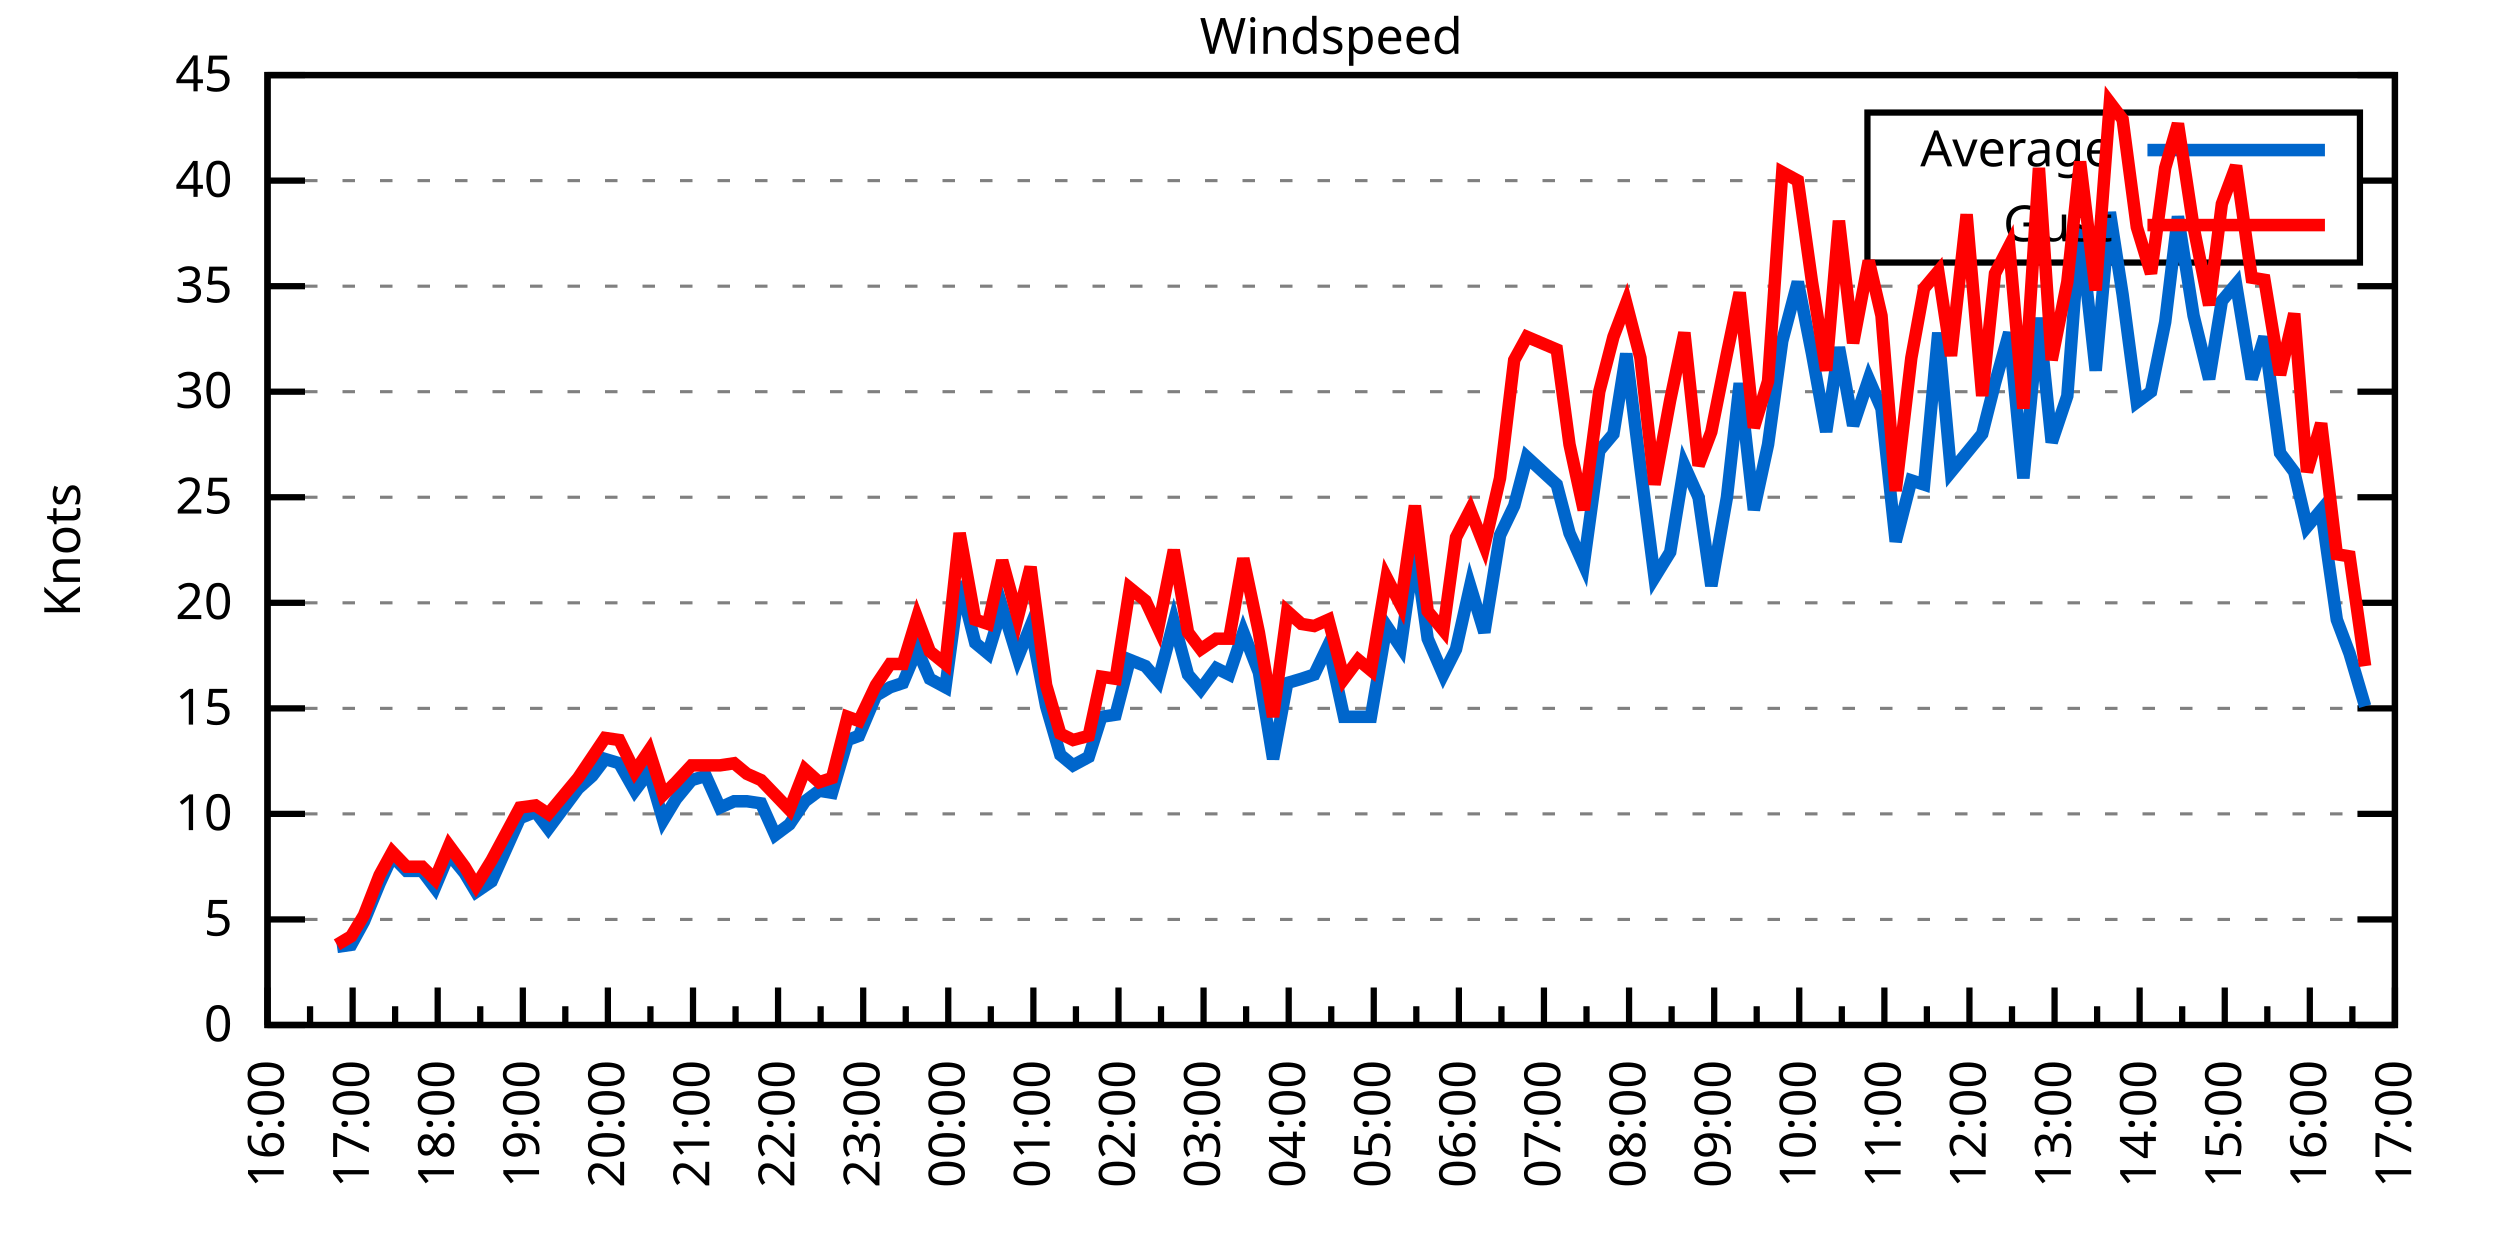
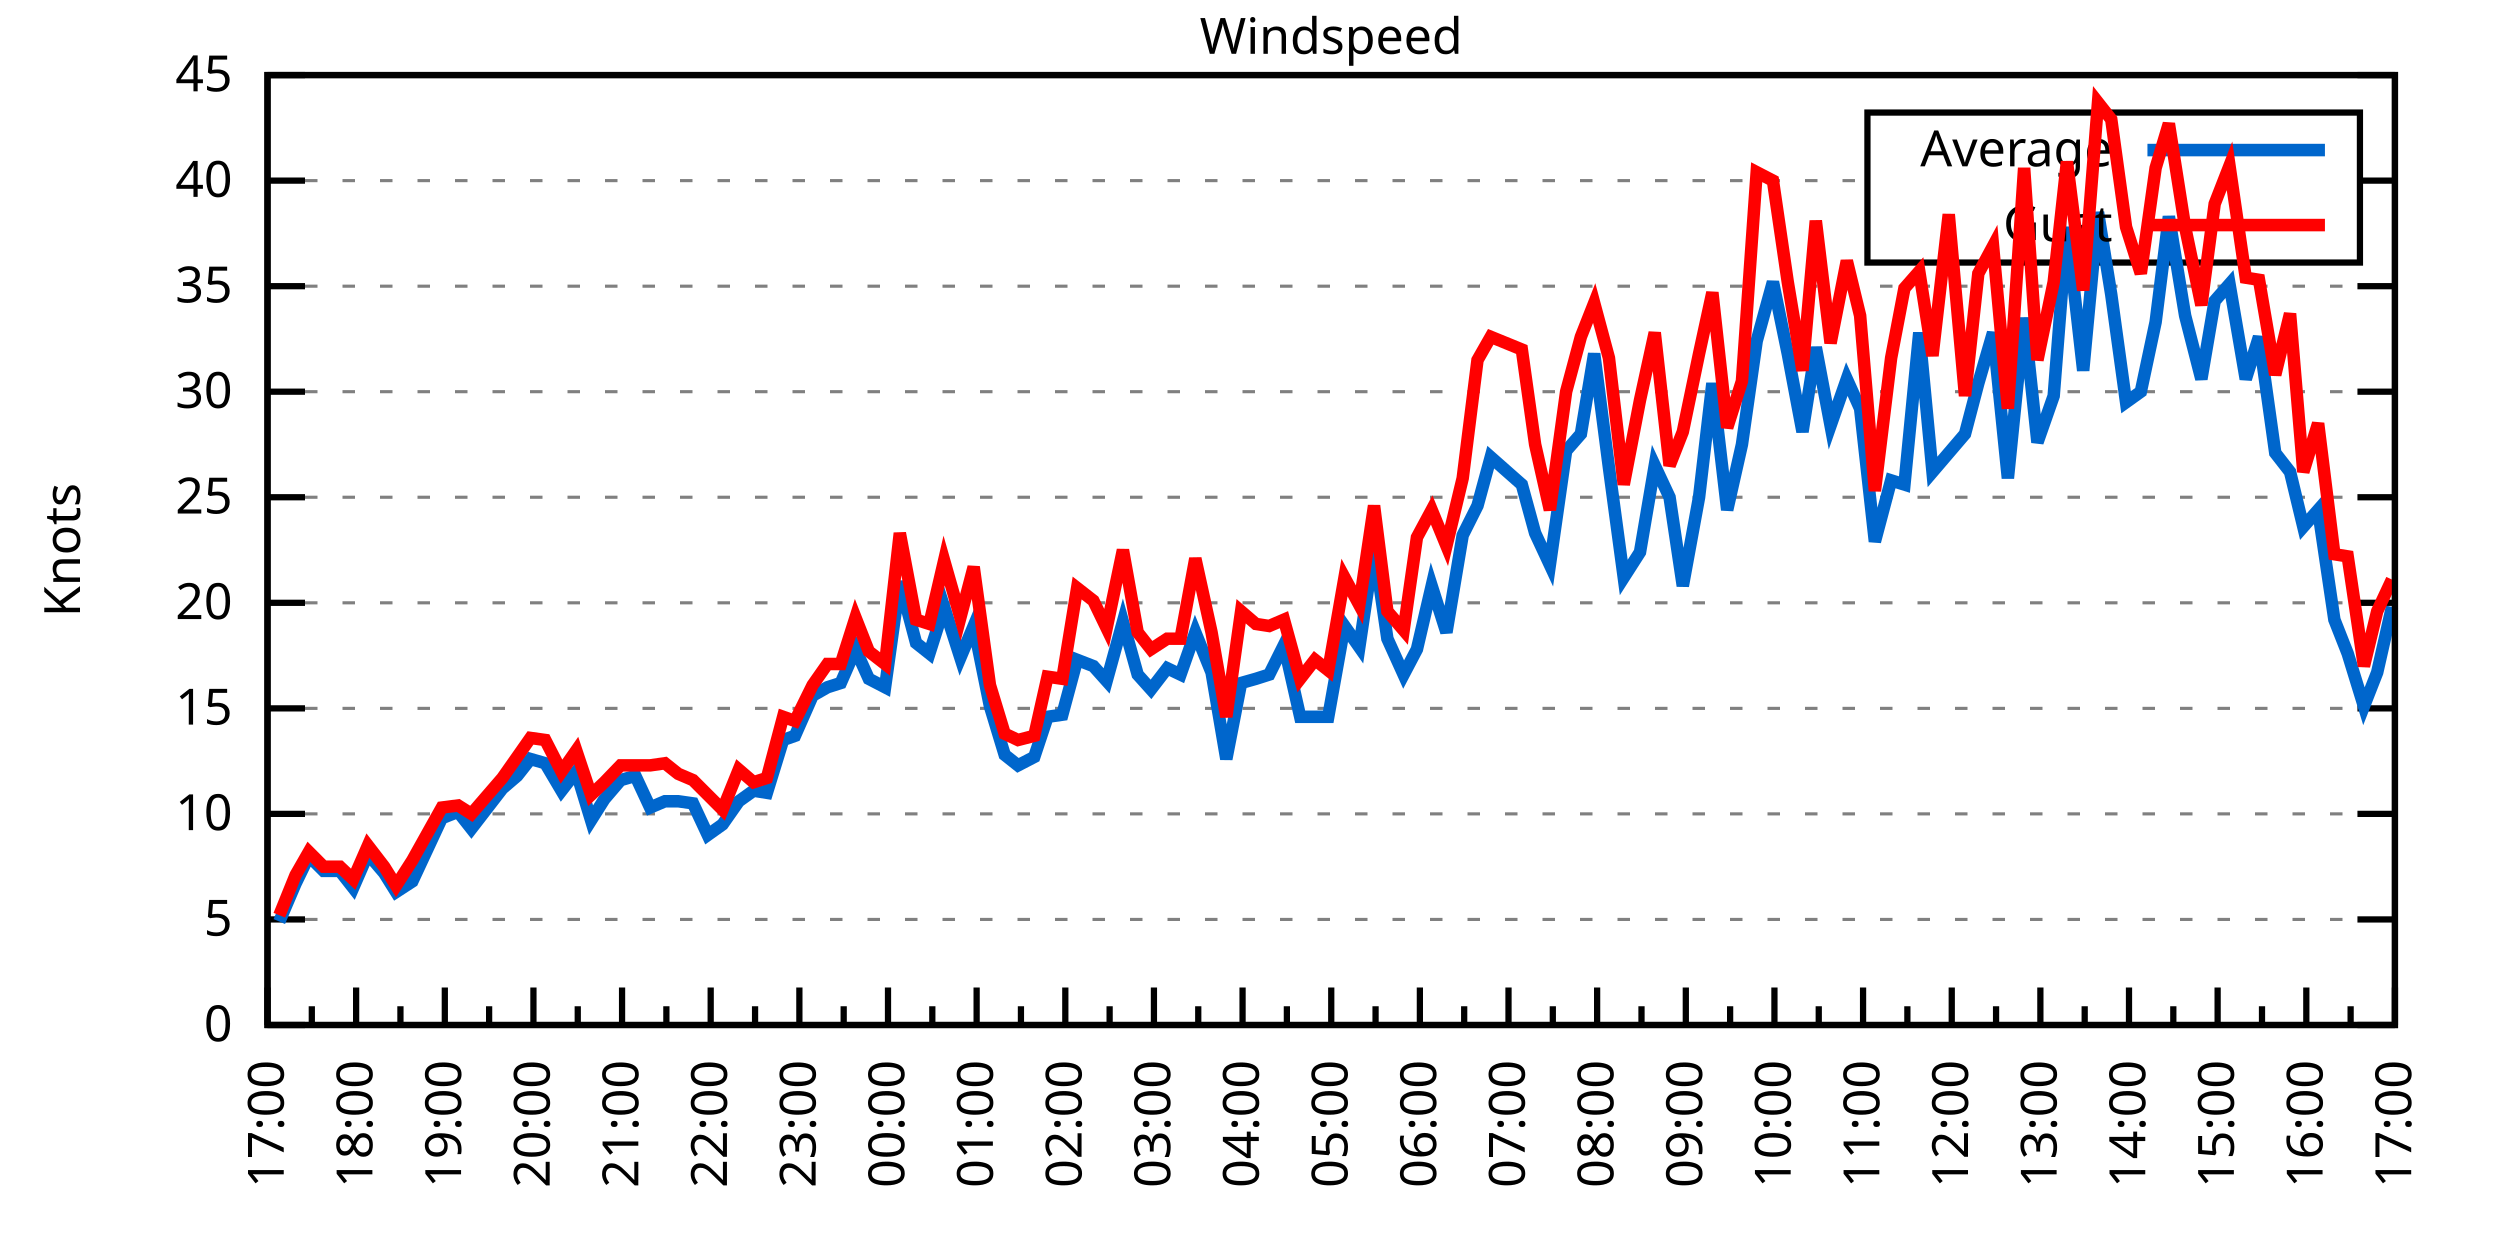
<svg xmlns="http://www.w3.org/2000/svg" xmlns:xlink="http://www.w3.org/1999/xlink" width="400" height="200" viewBox="0 0 400 200">
  <g id="gnuplot_canvas">
    <rect x="0" y="0" width="400" height="200" fill="none" />
    <defs>
      <circle id="gpDot" r="0.5" stroke-width="0.5" stroke="currentColor" />
      <path id="gpPt0" stroke-width="0.333" stroke="currentColor" d="M-1,0 h2 M0,-1 v2" />
      <path id="gpPt1" stroke-width="0.333" stroke="currentColor" d="M-1,-1 L1,1 M1,-1 L-1,1" />
      <path id="gpPt2" stroke-width="0.333" stroke="currentColor" d="M-1,0 L1,0 M0,-1 L0,1 M-1,-1 L1,1 M-1,1 L1,-1" />
      <rect id="gpPt3" stroke-width="0.333" stroke="currentColor" x="-1" y="-1" width="2" height="2" />
      <rect id="gpPt4" stroke-width="0.333" stroke="currentColor" fill="currentColor" x="-1" y="-1" width="2" height="2" />
      <circle id="gpPt5" stroke-width="0.333" stroke="currentColor" cx="0" cy="0" r="1" />
      <use xlink:href="#gpPt5" id="gpPt6" fill="currentColor" stroke="none" />
      <path id="gpPt7" stroke-width="0.333" stroke="currentColor" d="M0,-1.33 L-1.33,0.67 L1.33,0.67 z" />
      <use xlink:href="#gpPt7" id="gpPt8" fill="currentColor" stroke="none" />
      <use xlink:href="#gpPt7" id="gpPt9" stroke="currentColor" transform="rotate(180)" />
      <use xlink:href="#gpPt9" id="gpPt10" fill="currentColor" stroke="none" />
      <use xlink:href="#gpPt3" id="gpPt11" stroke="currentColor" transform="rotate(45)" />
      <use xlink:href="#gpPt11" id="gpPt12" fill="currentColor" stroke="none" />
      <path id="gpPt13" stroke-width="0.333" stroke="currentColor" d="M0,1.330 L1.265,0.411 L0.782,-1.067 L-0.782,-1.076 L-1.265,0.411 z" />
      <use xlink:href="#gpPt13" id="gpPt14" fill="currentColor" stroke="none" />
      <filter id="textbox" filterUnits="objectBoundingBox" x="0" y="0" height="1" width="1">
        <feFlood flood-color="white" flood-opacity="1" result="bgnd" />
        <feComposite in="SourceGraphic" in2="bgnd" operator="atop" />
      </filter>
      <filter id="greybox" filterUnits="objectBoundingBox" x="0" y="0" height="1" width="1">
        <feFlood flood-color="lightgrey" flood-opacity="1" result="grey" />
        <feComposite in="SourceGraphic" in2="grey" operator="atop" />
      </filter>
    </defs>
    <g fill="none" color="white" stroke="currentColor" stroke-width="1.00" stroke-linecap="butt" stroke-linejoin="miter">
</g>
    <g fill="none" color="black" stroke="currentColor" stroke-width="1.00" stroke-linecap="butt" stroke-linejoin="miter">
      <g stroke="none" shape-rendering="crispEdges">
        <polygon fill="rgb(255, 255, 255)" points="42.80,164.00 383.18,164.00 383.18,12.02 42.80,12.02 " />
      </g>
    </g>
    <g fill="none" color="black" stroke="currentColor" stroke-width="1.00" stroke-linecap="butt" stroke-linejoin="miter">
</g>
    <g fill="none" color="black" stroke="black" stroke-width="0.50" stroke-linecap="butt" stroke-linejoin="miter">
</g>
    <g fill="none" color="gray" stroke="currentColor" stroke-width="0.50" stroke-linecap="butt" stroke-linejoin="miter">
      <path stroke="gray" stroke-dasharray="2,4" class="gridline" d="M42.80,164.00 L383.19,164.00  " />
    </g>
    <g fill="none" color="gray" stroke="gray" stroke-width="1.00" stroke-linecap="butt" stroke-linejoin="miter">
</g>
    <g fill="none" color="black" stroke="currentColor" stroke-width="1.00" stroke-linecap="butt" stroke-linejoin="miter">
      <path stroke="black" d="M42.80,164.00 L48.80,164.00 M383.19,164.00 L377.19,164.00  " />
      <g transform="translate(37.20,166.60)" stroke="none" fill="black" font-family="Sans" font-size="8.00" text-anchor="end">
        <text>
          <tspan font-family="Sans"> 0</tspan>
        </text>
      </g>
    </g>
    <g fill="none" color="black" stroke="currentColor" stroke-width="1.00" stroke-linecap="butt" stroke-linejoin="miter">
</g>
    <g fill="none" color="black" stroke="black" stroke-width="0.50" stroke-linecap="butt" stroke-linejoin="miter">
</g>
    <g fill="none" color="gray" stroke="currentColor" stroke-width="0.50" stroke-linecap="butt" stroke-linejoin="miter">
      <path stroke="gray" stroke-dasharray="2,4" class="gridline" d="M42.80,147.11 L383.19,147.11  " />
    </g>
    <g fill="none" color="gray" stroke="gray" stroke-width="1.00" stroke-linecap="butt" stroke-linejoin="miter">
</g>
    <g fill="none" color="black" stroke="currentColor" stroke-width="1.00" stroke-linecap="butt" stroke-linejoin="miter">
      <path stroke="black" d="M42.80,147.11 L48.80,147.11 M383.19,147.11 L377.19,147.11  " />
      <g transform="translate(37.20,149.71)" stroke="none" fill="black" font-family="Sans" font-size="8.00" text-anchor="end">
        <text>
          <tspan font-family="Sans"> 5</tspan>
        </text>
      </g>
    </g>
    <g fill="none" color="black" stroke="currentColor" stroke-width="1.00" stroke-linecap="butt" stroke-linejoin="miter">
</g>
    <g fill="none" color="black" stroke="black" stroke-width="0.50" stroke-linecap="butt" stroke-linejoin="miter">
</g>
    <g fill="none" color="gray" stroke="currentColor" stroke-width="0.50" stroke-linecap="butt" stroke-linejoin="miter">
      <path stroke="gray" stroke-dasharray="2,4" class="gridline" d="M42.80,130.22 L383.19,130.22  " />
    </g>
    <g fill="none" color="gray" stroke="gray" stroke-width="1.00" stroke-linecap="butt" stroke-linejoin="miter">
</g>
    <g fill="none" color="black" stroke="currentColor" stroke-width="1.00" stroke-linecap="butt" stroke-linejoin="miter">
      <path stroke="black" d="M42.80,130.22 L48.80,130.22 M383.19,130.22 L377.19,130.22  " />
      <g transform="translate(37.20,132.82)" stroke="none" fill="black" font-family="Sans" font-size="8.00" text-anchor="end">
        <text>
          <tspan font-family="Sans"> 10</tspan>
        </text>
      </g>
    </g>
    <g fill="none" color="black" stroke="currentColor" stroke-width="1.00" stroke-linecap="butt" stroke-linejoin="miter">
</g>
    <g fill="none" color="black" stroke="black" stroke-width="0.50" stroke-linecap="butt" stroke-linejoin="miter">
</g>
    <g fill="none" color="gray" stroke="currentColor" stroke-width="0.50" stroke-linecap="butt" stroke-linejoin="miter">
      <path stroke="gray" stroke-dasharray="2,4" class="gridline" d="M42.80,113.34 L383.19,113.34  " />
    </g>
    <g fill="none" color="gray" stroke="gray" stroke-width="1.00" stroke-linecap="butt" stroke-linejoin="miter">
</g>
    <g fill="none" color="black" stroke="currentColor" stroke-width="1.00" stroke-linecap="butt" stroke-linejoin="miter">
      <path stroke="black" d="M42.80,113.34 L48.80,113.34 M383.19,113.34 L377.19,113.34  " />
      <g transform="translate(37.20,115.94)" stroke="none" fill="black" font-family="Sans" font-size="8.00" text-anchor="end">
        <text>
          <tspan font-family="Sans"> 15</tspan>
        </text>
      </g>
    </g>
    <g fill="none" color="black" stroke="currentColor" stroke-width="1.00" stroke-linecap="butt" stroke-linejoin="miter">
</g>
    <g fill="none" color="black" stroke="black" stroke-width="0.50" stroke-linecap="butt" stroke-linejoin="miter">
</g>
    <g fill="none" color="gray" stroke="currentColor" stroke-width="0.50" stroke-linecap="butt" stroke-linejoin="miter">
      <path stroke="gray" stroke-dasharray="2,4" class="gridline" d="M42.80,96.45 L383.19,96.45  " />
    </g>
    <g fill="none" color="gray" stroke="gray" stroke-width="1.00" stroke-linecap="butt" stroke-linejoin="miter">
</g>
    <g fill="none" color="black" stroke="currentColor" stroke-width="1.00" stroke-linecap="butt" stroke-linejoin="miter">
      <path stroke="black" d="M42.80,96.45 L48.80,96.45 M383.19,96.45 L377.19,96.45  " />
      <g transform="translate(37.20,99.05)" stroke="none" fill="black" font-family="Sans" font-size="8.00" text-anchor="end">
        <text>
          <tspan font-family="Sans"> 20</tspan>
        </text>
      </g>
    </g>
    <g fill="none" color="black" stroke="currentColor" stroke-width="1.00" stroke-linecap="butt" stroke-linejoin="miter">
</g>
    <g fill="none" color="black" stroke="black" stroke-width="0.50" stroke-linecap="butt" stroke-linejoin="miter">
</g>
    <g fill="none" color="gray" stroke="currentColor" stroke-width="0.50" stroke-linecap="butt" stroke-linejoin="miter">
      <path stroke="gray" stroke-dasharray="2,4" class="gridline" d="M42.80,79.56 L383.19,79.56  " />
    </g>
    <g fill="none" color="gray" stroke="gray" stroke-width="1.00" stroke-linecap="butt" stroke-linejoin="miter">
</g>
    <g fill="none" color="black" stroke="currentColor" stroke-width="1.00" stroke-linecap="butt" stroke-linejoin="miter">
      <path stroke="black" d="M42.80,79.56 L48.80,79.56 M383.19,79.56 L377.19,79.56  " />
      <g transform="translate(37.20,82.16)" stroke="none" fill="black" font-family="Sans" font-size="8.00" text-anchor="end">
        <text>
          <tspan font-family="Sans"> 25</tspan>
        </text>
      </g>
    </g>
    <g fill="none" color="black" stroke="currentColor" stroke-width="1.00" stroke-linecap="butt" stroke-linejoin="miter">
</g>
    <g fill="none" color="black" stroke="black" stroke-width="0.50" stroke-linecap="butt" stroke-linejoin="miter">
</g>
    <g fill="none" color="gray" stroke="currentColor" stroke-width="0.50" stroke-linecap="butt" stroke-linejoin="miter">
      <path stroke="gray" stroke-dasharray="2,4" class="gridline" d="M42.80,62.67 L383.19,62.67  " />
    </g>
    <g fill="none" color="gray" stroke="gray" stroke-width="1.00" stroke-linecap="butt" stroke-linejoin="miter">
</g>
    <g fill="none" color="black" stroke="currentColor" stroke-width="1.00" stroke-linecap="butt" stroke-linejoin="miter">
      <path stroke="black" d="M42.80,62.67 L48.80,62.67 M383.19,62.67 L377.19,62.67  " />
      <g transform="translate(37.20,65.27)" stroke="none" fill="black" font-family="Sans" font-size="8.00" text-anchor="end">
        <text>
          <tspan font-family="Sans"> 30</tspan>
        </text>
      </g>
    </g>
    <g fill="none" color="black" stroke="currentColor" stroke-width="1.00" stroke-linecap="butt" stroke-linejoin="miter">
</g>
    <g fill="none" color="black" stroke="black" stroke-width="0.50" stroke-linecap="butt" stroke-linejoin="miter">
</g>
    <g fill="none" color="gray" stroke="currentColor" stroke-width="0.50" stroke-linecap="butt" stroke-linejoin="miter">
      <path stroke="gray" stroke-dasharray="2,4" class="gridline" d="M42.80,45.79 L383.19,45.79  " />
    </g>
    <g fill="none" color="gray" stroke="gray" stroke-width="1.00" stroke-linecap="butt" stroke-linejoin="miter">
</g>
    <g fill="none" color="black" stroke="currentColor" stroke-width="1.00" stroke-linecap="butt" stroke-linejoin="miter">
      <path stroke="black" d="M42.80,45.79 L48.80,45.79 M383.19,45.79 L377.19,45.79  " />
      <g transform="translate(37.20,48.39)" stroke="none" fill="black" font-family="Sans" font-size="8.00" text-anchor="end">
        <text>
          <tspan font-family="Sans"> 35</tspan>
        </text>
      </g>
    </g>
    <g fill="none" color="black" stroke="currentColor" stroke-width="1.00" stroke-linecap="butt" stroke-linejoin="miter">
</g>
    <g fill="none" color="black" stroke="black" stroke-width="0.50" stroke-linecap="butt" stroke-linejoin="miter">
</g>
    <g fill="none" color="gray" stroke="currentColor" stroke-width="0.50" stroke-linecap="butt" stroke-linejoin="miter">
      <path stroke="gray" stroke-dasharray="2,4" class="gridline" d="M42.80,28.90 L298.79,28.90 M377.59,28.90 L383.19,28.90  " />
    </g>
    <g fill="none" color="gray" stroke="gray" stroke-width="1.00" stroke-linecap="butt" stroke-linejoin="miter">
</g>
    <g fill="none" color="black" stroke="currentColor" stroke-width="1.00" stroke-linecap="butt" stroke-linejoin="miter">
      <path stroke="black" d="M42.80,28.90 L48.80,28.90 M383.19,28.90 L377.19,28.90  " />
      <g transform="translate(37.20,31.50)" stroke="none" fill="black" font-family="Sans" font-size="8.00" text-anchor="end">
        <text>
          <tspan font-family="Sans"> 40</tspan>
        </text>
      </g>
    </g>
    <g fill="none" color="black" stroke="currentColor" stroke-width="1.00" stroke-linecap="butt" stroke-linejoin="miter">
</g>
    <g fill="none" color="black" stroke="black" stroke-width="0.50" stroke-linecap="butt" stroke-linejoin="miter">
</g>
    <g fill="none" color="gray" stroke="currentColor" stroke-width="0.50" stroke-linecap="butt" stroke-linejoin="miter">
      <path stroke="gray" stroke-dasharray="2,4" class="gridline" d="M42.80,12.01 L383.19,12.01  " />
    </g>
    <g fill="none" color="gray" stroke="gray" stroke-width="1.00" stroke-linecap="butt" stroke-linejoin="miter">
</g>
    <g fill="none" color="black" stroke="currentColor" stroke-width="1.00" stroke-linecap="butt" stroke-linejoin="miter">
      <path stroke="black" d="M42.80,12.01 L48.80,12.01 M383.19,12.01 L377.19,12.01  " />
      <g transform="translate(37.20,14.61)" stroke="none" fill="black" font-family="Sans" font-size="8.00" text-anchor="end">
        <text>
          <tspan font-family="Sans"> 45</tspan>
        </text>
      </g>
    </g>
    <g fill="none" color="black" stroke="currentColor" stroke-width="1.00" stroke-linecap="butt" stroke-linejoin="miter">
      <path stroke="black" d="M42.80,164.00 L42.80,158.00  " />
      <g transform="translate(45.40,169.60) rotate(270)" stroke="none" fill="black" font-family="Sans" font-size="8.00" text-anchor="end">
        <text>
+           <tspan font-family="Sans">17:00</tspan>
+         </text>
+       </g>
+     </g>
+     <g fill="none" color="black" stroke="currentColor" stroke-width="1.00" stroke-linecap="butt" stroke-linejoin="miter">
+       <path stroke="black" d="M49.89,164.00 L49.89,161.00 M56.98,164.00 L56.98,158.00  " />
+       <g transform="translate(59.58,169.60) rotate(270)" stroke="none" fill="black" font-family="Sans" font-size="8.00" text-anchor="end">
+         <text>
+           <tspan font-family="Sans">18:00</tspan>
+         </text>
+       </g>
+     </g>
+     <g fill="none" color="black" stroke="currentColor" stroke-width="1.00" stroke-linecap="butt" stroke-linejoin="miter">
+       <path stroke="black" d="M64.07,164.00 L64.07,161.00 M71.17,164.00 L71.17,158.00  " />
+       <g transform="translate(73.77,169.60) rotate(270)" stroke="none" fill="black" font-family="Sans" font-size="8.00" text-anchor="end">
+         <text>
+           <tspan font-family="Sans">19:00</tspan>
+         </text>
+       </g>
+     </g>
+     <g fill="none" color="black" stroke="currentColor" stroke-width="1.00" stroke-linecap="butt" stroke-linejoin="miter">
+       <path stroke="black" d="M78.26,164.00 L78.26,161.00 M85.35,164.00 L85.35,158.00  " />
+       <g transform="translate(87.95,169.60) rotate(270)" stroke="none" fill="black" font-family="Sans" font-size="8.00" text-anchor="end">
+         <text>
+           <tspan font-family="Sans">20:00</tspan>
+         </text>
+       </g>
+     </g>
+     <g fill="none" color="black" stroke="currentColor" stroke-width="1.00" stroke-linecap="butt" stroke-linejoin="miter">
+       <path stroke="black" d="M92.44,164.00 L92.44,161.00 M99.53,164.00 L99.53,158.00  " />
+       <g transform="translate(102.13,169.60) rotate(270)" stroke="none" fill="black" font-family="Sans" font-size="8.00" text-anchor="end">
+         <text>
+           <tspan font-family="Sans">21:00</tspan>
+         </text>
+       </g>
+     </g>
+     <g fill="none" color="black" stroke="currentColor" stroke-width="1.00" stroke-linecap="butt" stroke-linejoin="miter">
+       <path stroke="black" d="M106.62,164.00 L106.62,161.00 M113.71,164.00 L113.71,158.00  " />
+       <g transform="translate(116.31,169.60) rotate(270)" stroke="none" fill="black" font-family="Sans" font-size="8.00" text-anchor="end">
+         <text>
+           <tspan font-family="Sans">22:00</tspan>
+         </text>
+       </g>
+     </g>
+     <g fill="none" color="black" stroke="currentColor" stroke-width="1.00" stroke-linecap="butt" stroke-linejoin="miter">
+       <path stroke="black" d="M120.81,164.00 L120.81,161.00 M127.90,164.00 L127.90,158.00  " />
+       <g transform="translate(130.50,169.60) rotate(270)" stroke="none" fill="black" font-family="Sans" font-size="8.00" text-anchor="end">
+         <text>
+           <tspan font-family="Sans">23:00</tspan>
+         </text>
+       </g>
+     </g>
+     <g fill="none" color="black" stroke="currentColor" stroke-width="1.00" stroke-linecap="butt" stroke-linejoin="miter">
+       <path stroke="black" d="M134.99,164.00 L134.99,161.00 M142.08,164.00 L142.08,158.00  " />
+       <g transform="translate(144.68,169.60) rotate(270)" stroke="none" fill="black" font-family="Sans" font-size="8.00" text-anchor="end">
+         <text>
+           <tspan font-family="Sans">00:00</tspan>
+         </text>
+       </g>
+     </g>
+     <g fill="none" color="black" stroke="currentColor" stroke-width="1.00" stroke-linecap="butt" stroke-linejoin="miter">
+       <path stroke="black" d="M149.17,164.00 L149.17,161.00 M156.26,164.00 L156.26,158.00  " />
+       <g transform="translate(158.86,169.60) rotate(270)" stroke="none" fill="black" font-family="Sans" font-size="8.00" text-anchor="end">
+         <text>
+           <tspan font-family="Sans">01:00</tspan>
+         </text>
+       </g>
+     </g>
+     <g fill="none" color="black" stroke="currentColor" stroke-width="1.00" stroke-linecap="butt" stroke-linejoin="miter">
+       <path stroke="black" d="M163.35,164.00 L163.35,161.00 M170.45,164.00 L170.45,158.00  " />
+       <g transform="translate(173.05,169.60) rotate(270)" stroke="none" fill="black" font-family="Sans" font-size="8.00" text-anchor="end">
+         <text>
+           <tspan font-family="Sans">02:00</tspan>
+         </text>
+       </g>
+     </g>
+     <g fill="none" color="black" stroke="currentColor" stroke-width="1.00" stroke-linecap="butt" stroke-linejoin="miter">
+       <path stroke="black" d="M177.54,164.00 L177.54,161.00 M184.63,164.00 L184.63,158.00  " />
+       <g transform="translate(187.23,169.60) rotate(270)" stroke="none" fill="black" font-family="Sans" font-size="8.00" text-anchor="end">
+         <text>
+           <tspan font-family="Sans">03:00</tspan>
+         </text>
+       </g>
+     </g>
+     <g fill="none" color="black" stroke="currentColor" stroke-width="1.00" stroke-linecap="butt" stroke-linejoin="miter">
+       <path stroke="black" d="M191.72,164.00 L191.72,161.00 M198.81,164.00 L198.81,158.00  " />
+       <g transform="translate(201.41,169.60) rotate(270)" stroke="none" fill="black" font-family="Sans" font-size="8.00" text-anchor="end">
+         <text>
+           <tspan font-family="Sans">04:00</tspan>
+         </text>
+       </g>
+     </g>
+     <g fill="none" color="black" stroke="currentColor" stroke-width="1.00" stroke-linecap="butt" stroke-linejoin="miter">
+       <path stroke="black" d="M205.90,164.00 L205.90,161.00 M213.00,164.00 L213.00,158.00  " />
+       <g transform="translate(215.60,169.60) rotate(270)" stroke="none" fill="black" font-family="Sans" font-size="8.00" text-anchor="end">
+         <text>
+           <tspan font-family="Sans">05:00</tspan>
+         </text>
+       </g>
+     </g>
+     <g fill="none" color="black" stroke="currentColor" stroke-width="1.00" stroke-linecap="butt" stroke-linejoin="miter">
+       <path stroke="black" d="M220.09,164.00 L220.09,161.00 M227.18,164.00 L227.18,158.00  " />
+       <g transform="translate(229.78,169.60) rotate(270)" stroke="none" fill="black" font-family="Sans" font-size="8.00" text-anchor="end">
+         <text>
+           <tspan font-family="Sans">06:00</tspan>
+         </text>
+       </g>
+     </g>
+     <g fill="none" color="black" stroke="currentColor" stroke-width="1.00" stroke-linecap="butt" stroke-linejoin="miter">
+       <path stroke="black" d="M234.27,164.00 L234.27,161.00 M241.36,164.00 L241.36,158.00  " />
+       <g transform="translate(243.96,169.60) rotate(270)" stroke="none" fill="black" font-family="Sans" font-size="8.00" text-anchor="end">
+         <text>
+           <tspan font-family="Sans">07:00</tspan>
+         </text>
+       </g>
+     </g>
+     <g fill="none" color="black" stroke="currentColor" stroke-width="1.00" stroke-linecap="butt" stroke-linejoin="miter">
+       <path stroke="black" d="M248.45,164.00 L248.45,161.00 M255.54,164.00 L255.54,158.00  " />
+       <g transform="translate(258.14,169.60) rotate(270)" stroke="none" fill="black" font-family="Sans" font-size="8.00" text-anchor="end">
+         <text>
+           <tspan font-family="Sans">08:00</tspan>
+         </text>
+       </g>
+     </g>
+     <g fill="none" color="black" stroke="currentColor" stroke-width="1.00" stroke-linecap="butt" stroke-linejoin="miter">
+       <path stroke="black" d="M262.64,164.00 L262.64,161.00 M269.73,164.00 L269.73,158.00  " />
+       <g transform="translate(272.33,169.60) rotate(270)" stroke="none" fill="black" font-family="Sans" font-size="8.00" text-anchor="end">
+         <text>
+           <tspan font-family="Sans">09:00</tspan>
+         </text>
+       </g>
+     </g>
+     <g fill="none" color="black" stroke="currentColor" stroke-width="1.00" stroke-linecap="butt" stroke-linejoin="miter">
+       <path stroke="black" d="M276.82,164.00 L276.82,161.00 M283.91,164.00 L283.91,158.00  " />
+       <g transform="translate(286.51,169.60) rotate(270)" stroke="none" fill="black" font-family="Sans" font-size="8.00" text-anchor="end">
+         <text>
+           <tspan font-family="Sans">10:00</tspan>
+         </text>
+       </g>
+     </g>
+     <g fill="none" color="black" stroke="currentColor" stroke-width="1.00" stroke-linecap="butt" stroke-linejoin="miter">
+       <path stroke="black" d="M291.00,164.00 L291.00,161.00 M298.09,164.00 L298.09,158.00  " />
+       <g transform="translate(300.69,169.60) rotate(270)" stroke="none" fill="black" font-family="Sans" font-size="8.00" text-anchor="end">
+         <text>
+           <tspan font-family="Sans">11:00</tspan>
+         </text>
+       </g>
+     </g>
+     <g fill="none" color="black" stroke="currentColor" stroke-width="1.00" stroke-linecap="butt" stroke-linejoin="miter">
+       <path stroke="black" d="M305.18,164.00 L305.18,161.00 M312.28,164.00 L312.28,158.00  " />
+       <g transform="translate(314.88,169.60) rotate(270)" stroke="none" fill="black" font-family="Sans" font-size="8.00" text-anchor="end">
+         <text>
+           <tspan font-family="Sans">12:00</tspan>
+         </text>
+       </g>
+     </g>
+     <g fill="none" color="black" stroke="currentColor" stroke-width="1.00" stroke-linecap="butt" stroke-linejoin="miter">
+       <path stroke="black" d="M319.37,164.00 L319.37,161.00 M326.46,164.00 L326.46,158.00  " />
+       <g transform="translate(329.06,169.60) rotate(270)" stroke="none" fill="black" font-family="Sans" font-size="8.00" text-anchor="end">
+         <text>
+           <tspan font-family="Sans">13:00</tspan>
+         </text>
+       </g>
+     </g>
+     <g fill="none" color="black" stroke="currentColor" stroke-width="1.00" stroke-linecap="butt" stroke-linejoin="miter">
+       <path stroke="black" d="M333.55,164.00 L333.55,161.00 M340.64,164.00 L340.64,158.00  " />
+       <g transform="translate(343.24,169.60) rotate(270)" stroke="none" fill="black" font-family="Sans" font-size="8.00" text-anchor="end">
+         <text>
+           <tspan font-family="Sans">14:00</tspan>
+         </text>
+       </g>
+     </g>
+     <g fill="none" color="black" stroke="currentColor" stroke-width="1.00" stroke-linecap="butt" stroke-linejoin="miter">
+       <path stroke="black" d="M347.73,164.00 L347.73,161.00 M354.82,164.00 L354.82,158.00  " />
+       <g transform="translate(357.42,169.60) rotate(270)" stroke="none" fill="black" font-family="Sans" font-size="8.00" text-anchor="end">
+         <text>
+           <tspan font-family="Sans">15:00</tspan>
+         </text>
+       </g>
+     </g>
+     <g fill="none" color="black" stroke="currentColor" stroke-width="1.00" stroke-linecap="butt" stroke-linejoin="miter">
+       <path stroke="black" d="M361.92,164.00 L361.92,161.00 M369.01,164.00 L369.01,158.00  " />
+       <g transform="translate(371.61,169.60) rotate(270)" stroke="none" fill="black" font-family="Sans" font-size="8.00" text-anchor="end">
+         <text>
          <tspan font-family="Sans">16:00</tspan>
        </text>
      </g>
    </g>
    <g fill="none" color="black" stroke="currentColor" stroke-width="1.00" stroke-linecap="butt" stroke-linejoin="miter">
-       <path stroke="black" d="M49.61,164.00 L49.61,161.00 M56.42,164.00 L56.42,158.00  " />
-       <g transform="translate(59.02,169.60) rotate(270)" stroke="none" fill="black" font-family="Sans" font-size="8.00" text-anchor="end">
-         <text>
-           <tspan font-family="Sans">17:00</tspan>
-         </text>
-       </g>
-     </g>
-     <g fill="none" color="black" stroke="currentColor" stroke-width="1.00" stroke-linecap="butt" stroke-linejoin="miter">
-       <path stroke="black" d="M63.22,164.00 L63.22,161.00 M70.03,164.00 L70.03,158.00  " />
-       <g transform="translate(72.63,169.60) rotate(270)" stroke="none" fill="black" font-family="Sans" font-size="8.00" text-anchor="end">
-         <text>
-           <tspan font-family="Sans">18:00</tspan>
-         </text>
-       </g>
-     </g>
-     <g fill="none" color="black" stroke="currentColor" stroke-width="1.00" stroke-linecap="butt" stroke-linejoin="miter">
-       <path stroke="black" d="M76.84,164.00 L76.84,161.00 M83.65,164.00 L83.65,158.00  " />
-       <g transform="translate(86.25,169.60) rotate(270)" stroke="none" fill="black" font-family="Sans" font-size="8.00" text-anchor="end">
-         <text>
-           <tspan font-family="Sans">19:00</tspan>
-         </text>
-       </g>
-     </g>
-     <g fill="none" color="black" stroke="currentColor" stroke-width="1.00" stroke-linecap="butt" stroke-linejoin="miter">
-       <path stroke="black" d="M90.45,164.00 L90.45,161.00 M97.26,164.00 L97.26,158.00  " />
-       <g transform="translate(99.86,169.60) rotate(270)" stroke="none" fill="black" font-family="Sans" font-size="8.00" text-anchor="end">
-         <text>
-           <tspan font-family="Sans">20:00</tspan>
-         </text>
-       </g>
-     </g>
-     <g fill="none" color="black" stroke="currentColor" stroke-width="1.00" stroke-linecap="butt" stroke-linejoin="miter">
-       <path stroke="black" d="M104.07,164.00 L104.07,161.00 M110.88,164.00 L110.88,158.00  " />
-       <g transform="translate(113.48,169.60) rotate(270)" stroke="none" fill="black" font-family="Sans" font-size="8.00" text-anchor="end">
-         <text>
-           <tspan font-family="Sans">21:00</tspan>
-         </text>
-       </g>
-     </g>
-     <g fill="none" color="black" stroke="currentColor" stroke-width="1.00" stroke-linecap="butt" stroke-linejoin="miter">
-       <path stroke="black" d="M117.69,164.00 L117.69,161.00 M124.49,164.00 L124.49,158.00  " />
-       <g transform="translate(127.09,169.60) rotate(270)" stroke="none" fill="black" font-family="Sans" font-size="8.00" text-anchor="end">
-         <text>
-           <tspan font-family="Sans">22:00</tspan>
-         </text>
-       </g>
-     </g>
-     <g fill="none" color="black" stroke="currentColor" stroke-width="1.00" stroke-linecap="butt" stroke-linejoin="miter">
-       <path stroke="black" d="M131.30,164.00 L131.30,161.00 M138.11,164.00 L138.11,158.00  " />
-       <g transform="translate(140.71,169.60) rotate(270)" stroke="none" fill="black" font-family="Sans" font-size="8.00" text-anchor="end">
-         <text>
-           <tspan font-family="Sans">23:00</tspan>
-         </text>
-       </g>
-     </g>
-     <g fill="none" color="black" stroke="currentColor" stroke-width="1.00" stroke-linecap="butt" stroke-linejoin="miter">
-       <path stroke="black" d="M144.92,164.00 L144.92,161.00 M151.72,164.00 L151.72,158.00  " />
-       <g transform="translate(154.32,169.60) rotate(270)" stroke="none" fill="black" font-family="Sans" font-size="8.00" text-anchor="end">
-         <text>
-           <tspan font-family="Sans">00:00</tspan>
-         </text>
-       </g>
-     </g>
-     <g fill="none" color="black" stroke="currentColor" stroke-width="1.00" stroke-linecap="butt" stroke-linejoin="miter">
-       <path stroke="black" d="M158.53,164.00 L158.53,161.00 M165.34,164.00 L165.34,158.00  " />
-       <g transform="translate(167.94,169.60) rotate(270)" stroke="none" fill="black" font-family="Sans" font-size="8.00" text-anchor="end">
-         <text>
-           <tspan font-family="Sans">01:00</tspan>
-         </text>
-       </g>
-     </g>
-     <g fill="none" color="black" stroke="currentColor" stroke-width="1.00" stroke-linecap="butt" stroke-linejoin="miter">
-       <path stroke="black" d="M172.15,164.00 L172.15,161.00 M178.96,164.00 L178.96,158.00  " />
-       <g transform="translate(181.56,169.60) rotate(270)" stroke="none" fill="black" font-family="Sans" font-size="8.00" text-anchor="end">
-         <text>
-           <tspan font-family="Sans">02:00</tspan>
-         </text>
-       </g>
-     </g>
-     <g fill="none" color="black" stroke="currentColor" stroke-width="1.00" stroke-linecap="butt" stroke-linejoin="miter">
-       <path stroke="black" d="M185.76,164.00 L185.76,161.00 M192.57,164.00 L192.57,158.00  " />
-       <g transform="translate(195.17,169.60) rotate(270)" stroke="none" fill="black" font-family="Sans" font-size="8.00" text-anchor="end">
-         <text>
-           <tspan font-family="Sans">03:00</tspan>
-         </text>
-       </g>
-     </g>
-     <g fill="none" color="black" stroke="currentColor" stroke-width="1.00" stroke-linecap="butt" stroke-linejoin="miter">
-       <path stroke="black" d="M199.38,164.00 L199.38,161.00 M206.19,164.00 L206.19,158.00  " />
-       <g transform="translate(208.79,169.60) rotate(270)" stroke="none" fill="black" font-family="Sans" font-size="8.00" text-anchor="end">
-         <text>
-           <tspan font-family="Sans">04:00</tspan>
-         </text>
-       </g>
-     </g>
-     <g fill="none" color="black" stroke="currentColor" stroke-width="1.00" stroke-linecap="butt" stroke-linejoin="miter">
-       <path stroke="black" d="M213.00,164.00 L213.00,161.00 M219.80,164.00 L219.80,158.00  " />
-       <g transform="translate(222.40,169.60) rotate(270)" stroke="none" fill="black" font-family="Sans" font-size="8.00" text-anchor="end">
-         <text>
-           <tspan font-family="Sans">05:00</tspan>
-         </text>
-       </g>
-     </g>
-     <g fill="none" color="black" stroke="currentColor" stroke-width="1.00" stroke-linecap="butt" stroke-linejoin="miter">
-       <path stroke="black" d="M226.61,164.00 L226.61,161.00 M233.42,164.00 L233.42,158.00  " />
-       <g transform="translate(236.02,169.60) rotate(270)" stroke="none" fill="black" font-family="Sans" font-size="8.00" text-anchor="end">
-         <text>
-           <tspan font-family="Sans">06:00</tspan>
-         </text>
-       </g>
-     </g>
-     <g fill="none" color="black" stroke="currentColor" stroke-width="1.00" stroke-linecap="butt" stroke-linejoin="miter">
-       <path stroke="black" d="M240.23,164.00 L240.23,161.00 M247.03,164.00 L247.03,158.00  " />
-       <g transform="translate(249.63,169.60) rotate(270)" stroke="none" fill="black" font-family="Sans" font-size="8.00" text-anchor="end">
-         <text>
-           <tspan font-family="Sans">07:00</tspan>
-         </text>
-       </g>
-     </g>
-     <g fill="none" color="black" stroke="currentColor" stroke-width="1.00" stroke-linecap="butt" stroke-linejoin="miter">
-       <path stroke="black" d="M253.84,164.00 L253.84,161.00 M260.65,164.00 L260.65,158.00  " />
-       <g transform="translate(263.25,169.60) rotate(270)" stroke="none" fill="black" font-family="Sans" font-size="8.00" text-anchor="end">
-         <text>
-           <tspan font-family="Sans">08:00</tspan>
-         </text>
-       </g>
-     </g>
-     <g fill="none" color="black" stroke="currentColor" stroke-width="1.00" stroke-linecap="butt" stroke-linejoin="miter">
-       <path stroke="black" d="M267.46,164.00 L267.46,161.00 M274.27,164.00 L274.27,158.00  " />
-       <g transform="translate(276.87,169.60) rotate(270)" stroke="none" fill="black" font-family="Sans" font-size="8.00" text-anchor="end">
-         <text>
-           <tspan font-family="Sans">09:00</tspan>
-         </text>
-       </g>
-     </g>
-     <g fill="none" color="black" stroke="currentColor" stroke-width="1.00" stroke-linecap="butt" stroke-linejoin="miter">
-       <path stroke="black" d="M281.07,164.00 L281.07,161.00 M287.88,164.00 L287.88,158.00  " />
-       <g transform="translate(290.48,169.60) rotate(270)" stroke="none" fill="black" font-family="Sans" font-size="8.00" text-anchor="end">
-         <text>
-           <tspan font-family="Sans">10:00</tspan>
-         </text>
-       </g>
-     </g>
-     <g fill="none" color="black" stroke="currentColor" stroke-width="1.00" stroke-linecap="butt" stroke-linejoin="miter">
-       <path stroke="black" d="M294.69,164.00 L294.69,161.00 M301.50,164.00 L301.50,158.00  " />
-       <g transform="translate(304.10,169.60) rotate(270)" stroke="none" fill="black" font-family="Sans" font-size="8.00" text-anchor="end">
-         <text>
-           <tspan font-family="Sans">11:00</tspan>
-         </text>
-       </g>
-     </g>
-     <g fill="none" color="black" stroke="currentColor" stroke-width="1.00" stroke-linecap="butt" stroke-linejoin="miter">
-       <path stroke="black" d="M308.30,164.00 L308.30,161.00 M315.11,164.00 L315.11,158.00  " />
-       <g transform="translate(317.71,169.60) rotate(270)" stroke="none" fill="black" font-family="Sans" font-size="8.00" text-anchor="end">
-         <text>
-           <tspan font-family="Sans">12:00</tspan>
-         </text>
-       </g>
-     </g>
-     <g fill="none" color="black" stroke="currentColor" stroke-width="1.00" stroke-linecap="butt" stroke-linejoin="miter">
-       <path stroke="black" d="M321.92,164.00 L321.92,161.00 M328.73,164.00 L328.73,158.00  " />
-       <g transform="translate(331.33,169.60) rotate(270)" stroke="none" fill="black" font-family="Sans" font-size="8.00" text-anchor="end">
-         <text>
-           <tspan font-family="Sans">13:00</tspan>
-         </text>
-       </g>
-     </g>
-     <g fill="none" color="black" stroke="currentColor" stroke-width="1.00" stroke-linecap="butt" stroke-linejoin="miter">
-       <path stroke="black" d="M335.54,164.00 L335.54,161.00 M342.34,164.00 L342.34,158.00  " />
-       <g transform="translate(344.94,169.60) rotate(270)" stroke="none" fill="black" font-family="Sans" font-size="8.00" text-anchor="end">
-         <text>
-           <tspan font-family="Sans">14:00</tspan>
-         </text>
-       </g>
-     </g>
-     <g fill="none" color="black" stroke="currentColor" stroke-width="1.00" stroke-linecap="butt" stroke-linejoin="miter">
-       <path stroke="black" d="M349.15,164.00 L349.15,161.00 M355.96,164.00 L355.96,158.00  " />
-       <g transform="translate(358.56,169.60) rotate(270)" stroke="none" fill="black" font-family="Sans" font-size="8.00" text-anchor="end">
-         <text>
-           <tspan font-family="Sans">15:00</tspan>
-         </text>
-       </g>
-     </g>
-     <g fill="none" color="black" stroke="currentColor" stroke-width="1.00" stroke-linecap="butt" stroke-linejoin="miter">
-       <path stroke="black" d="M362.77,164.00 L362.77,161.00 M369.57,164.00 L369.57,158.00  " />
-       <g transform="translate(372.17,169.60) rotate(270)" stroke="none" fill="black" font-family="Sans" font-size="8.00" text-anchor="end">
-         <text>
-           <tspan font-family="Sans">16:00</tspan>
-         </text>
-       </g>
-     </g>
-     <g fill="none" color="black" stroke="currentColor" stroke-width="1.00" stroke-linecap="butt" stroke-linejoin="miter">
-       <path stroke="black" d="M376.38,164.00 L376.38,161.00 M383.19,164.00 L383.19,158.00  " />
+       <path stroke="black" d="M376.10,164.00 L376.10,161.00 M383.19,164.00 L383.19,158.00  " />
      <g transform="translate(385.79,169.60) rotate(270)" stroke="none" fill="black" font-family="Sans" font-size="8.00" text-anchor="end">
        <text>
          <tspan font-family="Sans">17:00</tspan>
        </text>
      </g>
    </g>
    <g fill="none" color="black" stroke="currentColor" stroke-width="1.00" stroke-linecap="butt" stroke-linejoin="miter">
</g>
    <g fill="none" color="black" stroke="currentColor" stroke-width="1.00" stroke-linecap="butt" stroke-linejoin="miter">
      <path stroke="black" d="M42.80,12.01 L42.80,164.00 L383.19,164.00 L383.19,12.01 L42.80,12.01 Z  " />
    </g>
    <g fill="none" color="black" stroke="currentColor" stroke-width="1.00" stroke-linecap="butt" stroke-linejoin="miter">
      <g transform="translate(12.80,88.01) rotate(270)" stroke="none" fill="black" font-family="Sans" font-size="8.00" text-anchor="middle">
        <text>
          <tspan font-family="Sans">Knots</tspan>
        </text>
      </g>
    </g>
    <g fill="none" color="black" stroke="currentColor" stroke-width="1.00" stroke-linecap="butt" stroke-linejoin="miter">
</g>
    <g fill="none" color="black" stroke="currentColor" stroke-width="1.00" stroke-linecap="butt" stroke-linejoin="miter">
      <path stroke="black" d="M298.79,42.01 L298.79,18.01 L377.59,18.01 L377.59,42.01 L298.79,42.01 Z  " />
    </g>
    <g id="Windspeed_plot_1">
      <g fill="none" color="white" stroke="black" stroke-width="2.00" stroke-linecap="butt" stroke-linejoin="miter">
</g>
      <g fill="none" color="black" stroke="currentColor" stroke-width="2.00" stroke-linecap="butt" stroke-linejoin="miter">
        <g transform="translate(337.99,26.61)" stroke="none" fill="black" font-family="Sans" font-size="8.00" text-anchor="end">
          <text>
            <tspan font-family="Sans">Average</tspan>
          </text>
        </g>
      </g>
      <g fill="none" color="black" stroke="currentColor" stroke-width="2.00" stroke-linecap="butt" stroke-linejoin="miter">
-         <path stroke="rgb(  0, 102, 204)" d="M343.59,24.01 L371.99,24.01 M53.92,151.50 L56.19,151.17 L58.23,147.45 L60.73,141.37 L62.77,136.98 L65.04,139.34   L67.54,139.34 L69.58,142.05 L71.85,136.64 L74.34,139.68 L76.16,142.72 L78.65,141.03 L83.19,130.90 L85.69,129.89   L87.73,132.59 L92.50,126.17 L94.77,124.14 L96.81,121.44 L99.08,122.12 L101.57,126.51 L103.84,123.47 L106.11,131.24   L108.15,127.86 L110.65,124.82 L112.92,124.14 L115.19,129.21 L117.46,128.20 L119.50,128.20 L121.77,128.54 L124.04,133.60   L126.31,131.91 L128.81,128.20 L131.07,126.51 L133.12,126.85 L135.61,118.40 L137.43,117.73 L140.15,111.31 L142.42,109.96   L144.46,109.28 L146.73,103.88 L148.77,108.61 L151.27,109.96 L153.54,93.07 L156.04,102.87 L158.08,104.56 L160.35,97.12   L162.84,105.23 L164.89,100.16 L167.38,113.00 L169.65,120.77 L171.69,122.46 L174.19,121.11 L176.23,114.69 L178.50,114.35   L180.77,105.57 L183.27,106.58 L185.31,108.95 L187.81,99.49 L190.08,107.93 L192.12,110.30 L194.61,106.92 L196.66,107.93   L198.93,101.18 L201.42,107.59 L203.69,121.44 L205.96,109.28 L208.23,108.61 L210.27,107.93 L212.54,103.20 L215.04,114.69   L217.31,114.69 L219.35,114.69 L221.85,100.16 L224.11,103.54 L226.38,87.67 L228.43,102.19 L230.92,107.93 L232.96,103.88   L235.23,93.75 L237.50,101.18 L240.00,85.64 L242.27,80.91 L244.31,73.14 L249.08,77.53 L251.12,85.30 L253.39,90.37   L255.88,72.13 L258.15,69.43 L260.20,56.59 L262.47,74.83 L264.73,92.40 L267.23,88.34 L269.50,74.49 L271.77,79.56   L273.81,93.75 L276.31,79.56 L278.35,61.32 L280.62,81.59 L282.89,71.12 L285.16,54.57 L287.65,45.11 L289.92,56.59   L292.19,69.09 L294.23,55.58 L296.50,68.08 L299.00,60.65 L301.04,65.38 L303.31,86.65 L305.81,76.86 L307.85,77.53   L310.12,53.22 L312.16,75.51 L314.66,72.47 L317.15,69.43 L319.20,61.32 L321.47,53.22 L323.74,76.52 L326.23,50.85   L328.27,70.78 L330.77,63.35 L332.81,36.33 L335.31,59.30 L337.58,33.96 L339.62,47.14 L341.89,64.36 L344.16,62.67   L346.43,51.53 L348.47,34.64 L350.97,50.51 L353.46,60.65 L355.50,48.15 L357.77,45.45 L360.27,60.65 L362.31,53.89   L364.81,72.47 L367.08,75.51 L369.12,84.29 L371.39,81.59 L373.89,99.15 L375.93,104.56 L378.42,113.00  " />
+         <path stroke="rgb(  0, 102, 204)" d="M343.59,24.01 L371.99,24.01 M44.69,147.45 L47.29,141.37 L49.42,136.98 L51.78,139.34 L54.38,139.34 L56.51,142.05   L58.87,136.64 L61.47,139.68 L63.37,142.72 L65.97,141.03 L70.69,130.90 L73.29,129.89 L75.42,132.59 L80.38,126.17   L82.75,124.14 L84.88,121.44 L87.24,122.12 L89.84,126.51 L92.20,123.47 L94.57,131.24 L96.70,127.86 L99.30,124.82   L101.66,124.14 L104.02,129.21 L106.39,128.20 L108.51,128.20 L110.88,128.54 L113.24,133.60 L115.61,131.91 L118.21,128.20   L120.57,126.51 L122.70,126.85 L125.30,118.40 L127.19,117.73 L130.02,111.31 L132.39,109.96 L134.52,109.28 L136.88,103.88   L139.01,108.61 L141.61,109.96 L143.97,93.07 L146.57,102.87 L148.70,104.56 L151.06,97.12 L153.66,105.23 L155.79,100.16   L158.39,113.00 L160.75,120.77 L162.88,122.46 L165.48,121.11 L167.61,114.69 L169.97,114.35 L172.34,105.57 L174.94,106.58   L177.06,108.95 L179.67,99.49 L182.03,107.93 L184.16,110.30 L186.76,106.92 L188.88,107.93 L191.25,101.18 L193.85,107.59   L196.21,121.44 L198.58,109.28 L200.94,108.61 L203.07,107.93 L205.43,103.20 L208.03,114.69 L210.39,114.69 L212.52,114.69   L215.12,100.16 L217.49,103.54 L219.85,87.67 L221.98,102.19 L224.58,107.93 L226.71,103.88 L229.07,93.75 L231.43,101.18   L234.03,85.64 L236.40,80.91 L238.52,73.14 L243.49,77.53 L245.62,85.30 L247.98,90.37 L250.58,72.13 L252.94,69.43   L255.07,56.59 L257.43,74.83 L259.80,92.40 L262.40,88.34 L264.76,74.49 L267.13,79.56 L269.25,93.75 L271.85,79.56   L273.98,61.32 L276.35,81.59 L278.71,71.12 L281.07,54.57 L283.67,45.11 L286.04,56.59 L288.40,69.09 L290.53,55.58   L292.89,68.08 L295.49,60.65 L297.62,65.38 L299.98,86.65 L302.58,76.86 L304.71,77.53 L307.08,53.22 L309.20,75.51   L311.80,72.47 L314.40,69.43 L316.53,61.32 L318.89,53.22 L321.26,76.52 L323.86,50.85 L325.99,70.78 L328.59,63.35   L330.71,36.33 L333.31,59.30 L335.68,33.96 L337.80,47.14 L340.17,64.36 L342.53,62.67 L344.90,51.53 L347.02,34.64   L349.62,50.51 L352.22,60.65 L354.35,48.15 L356.72,45.45 L359.32,60.65 L361.44,53.89 L364.04,72.47 L366.41,75.51   L368.53,84.29 L370.90,81.59 L373.50,99.15 L375.63,104.56 L378.23,113.00 L380.35,107.59 L382.72,97.12  " />
      </g>
    </g>
    <g id="Windspeed_plot_2">
      <g fill="none" color="black" stroke="currentColor" stroke-width="2.00" stroke-linecap="butt" stroke-linejoin="miter">
        <g transform="translate(337.99,38.61)" stroke="none" fill="black" font-family="Sans" font-size="8.00" text-anchor="end">
          <text>
            <tspan font-family="Sans">Gust</tspan>
          </text>
        </g>
      </g>
      <g fill="none" color="black" stroke="currentColor" stroke-width="2.00" stroke-linecap="butt" stroke-linejoin="miter">
-         <path stroke="rgb(255,   0,   0)" d="M343.59,36.01 L371.99,36.01 M53.92,151.17 L56.19,149.81 L58.23,146.44 L60.73,140.02 L62.77,136.30 L65.04,138.67   L67.54,138.67 L69.58,140.69 L71.85,135.29 L74.34,138.67 L76.16,141.71 L78.65,137.66 L83.19,129.21 L85.69,128.87   L87.73,130.22 L92.50,124.48 L94.77,121.11 L96.81,118.07 L99.08,118.40 L101.57,123.47 L103.84,120.09 L106.11,127.18   L108.15,125.16 L110.65,122.46 L112.92,122.46 L115.19,122.46 L117.46,122.12 L119.50,123.81 L121.77,124.82 L124.04,127.18   L126.31,129.55 L128.81,123.13 L131.07,125.16 L133.12,124.48 L135.61,114.69 L137.43,115.36 L140.15,109.62 L142.42,106.24   L144.46,106.24 L146.73,98.81 L148.77,104.22 L151.27,106.24 L153.54,85.30 L156.04,99.15 L158.08,99.83 L160.35,89.69   L162.84,98.81 L164.89,90.71 L167.38,109.62 L169.65,117.39 L171.69,118.40 L174.19,117.73 L176.23,108.27 L178.50,108.61   L180.77,94.08 L183.27,96.11 L185.31,100.50 L187.81,88.00 L190.08,101.18 L192.12,103.88 L194.61,102.19 L196.66,102.19   L198.93,89.36 L201.42,101.18 L203.69,114.69 L205.96,97.80 L208.23,99.83 L210.27,100.16 L212.54,99.15 L215.04,108.61   L217.31,105.57 L219.35,107.26 L221.85,92.40 L224.11,96.79 L226.38,80.91 L228.43,97.80 L230.92,100.84 L232.96,85.98   L235.23,81.59 L237.50,87.33 L240.00,76.52 L242.27,57.61 L244.31,53.89 L249.08,55.92 L251.12,71.12 L253.39,81.59   L255.88,62.67 L258.15,53.89 L260.20,48.49 L262.47,57.27 L264.73,77.53 L267.23,64.02 L269.50,53.22 L271.77,74.49   L273.81,69.09 L276.31,56.59 L278.35,46.80 L280.62,68.42 L282.89,60.98 L285.16,27.55 L287.65,28.90 L289.92,45.11   L292.19,59.30 L294.23,35.32 L296.50,54.90 L299.00,41.73 L301.04,50.51 L303.31,78.55 L305.81,57.27 L307.85,46.12   L310.12,43.42 L312.16,56.93 L314.66,34.30 L317.15,63.35 L319.20,43.76 L321.47,39.37 L323.74,65.38 L326.23,26.87   L328.27,57.61 L330.77,45.11 L332.81,25.86 L335.31,46.46 L337.58,16.40 L339.62,19.10 L341.89,36.33 L344.16,43.76   L346.43,26.87 L348.47,19.78 L350.97,36.33 L353.46,48.83 L355.50,32.61 L357.77,26.53 L360.27,44.43 L362.31,44.77   L364.81,59.97 L367.08,50.18 L369.12,75.51 L371.39,67.74 L373.89,88.68 L375.93,89.02 L378.42,106.58  " />
+         <path stroke="rgb(255,   0,   0)" d="M343.59,36.01 L371.99,36.01 M44.69,146.44 L47.29,140.02 L49.42,136.30 L51.78,138.67 L54.38,138.67 L56.51,140.69   L58.87,135.29 L61.47,138.67 L63.37,141.71 L65.97,137.66 L70.69,129.21 L73.29,128.87 L75.42,130.22 L80.38,124.48   L82.75,121.11 L84.88,118.07 L87.24,118.40 L89.84,123.47 L92.20,120.09 L94.57,127.18 L96.70,125.16 L99.30,122.46   L101.66,122.46 L104.02,122.46 L106.39,122.12 L108.51,123.81 L110.88,124.82 L113.24,127.18 L115.61,129.55 L118.21,123.13   L120.57,125.16 L122.70,124.48 L125.30,114.69 L127.19,115.36 L130.02,109.62 L132.39,106.24 L134.52,106.24 L136.88,98.81   L139.01,104.22 L141.61,106.24 L143.97,85.30 L146.57,99.15 L148.70,99.83 L151.06,89.69 L153.66,98.81 L155.79,90.71   L158.39,109.62 L160.75,117.39 L162.88,118.40 L165.48,117.73 L167.61,108.27 L169.97,108.61 L172.34,94.08 L174.94,96.11   L177.06,100.50 L179.67,88.00 L182.03,101.18 L184.16,103.88 L186.76,102.19 L188.88,102.19 L191.25,89.36 L193.85,101.18   L196.21,114.69 L198.58,97.80 L200.94,99.83 L203.07,100.16 L205.43,99.15 L208.03,108.61 L210.39,105.57 L212.52,107.26   L215.12,92.40 L217.49,96.79 L219.85,80.91 L221.98,97.80 L224.58,100.84 L226.71,85.98 L229.07,81.59 L231.43,87.33   L234.03,76.52 L236.40,57.61 L238.52,53.89 L243.49,55.92 L245.62,71.12 L247.98,81.59 L250.58,62.67 L252.94,53.89   L255.07,48.49 L257.43,57.27 L259.80,77.53 L262.40,64.02 L264.76,53.22 L267.13,74.49 L269.25,69.09 L271.85,56.59   L273.98,46.80 L276.35,68.42 L278.71,60.98 L281.07,27.55 L283.67,28.90 L286.04,45.11 L288.40,59.30 L290.53,35.32   L292.89,54.90 L295.49,41.73 L297.62,50.51 L299.98,78.55 L302.58,57.27 L304.71,46.12 L307.08,43.42 L309.20,56.93   L311.80,34.30 L314.40,63.35 L316.53,43.76 L318.89,39.37 L321.26,65.38 L323.86,26.87 L325.99,57.61 L328.59,45.11   L330.71,25.86 L333.31,46.46 L335.68,16.40 L337.80,19.10 L340.17,36.33 L342.53,43.76 L344.90,26.87 L347.02,19.78   L349.62,36.33 L352.22,48.83 L354.35,32.61 L356.72,26.53 L359.32,44.43 L361.44,44.77 L364.04,59.97 L366.41,50.18   L368.53,75.51 L370.90,67.74 L373.50,88.68 L375.63,89.02 L378.23,106.58 L380.35,97.80 L382.72,92.73  " />
      </g>
    </g>
    <g fill="none" color="black" stroke="currentColor" stroke-width="2.00" stroke-linecap="butt" stroke-linejoin="miter">
</g>
    <g fill="none" color="black" stroke="black" stroke-width="1.00" stroke-linecap="butt" stroke-linejoin="miter">
</g>
    <g fill="none" color="black" stroke="currentColor" stroke-width="1.00" stroke-linecap="butt" stroke-linejoin="miter">
      <path stroke="black" d="M42.80,12.01 L42.80,164.00 L383.19,164.00 L383.19,12.01 L42.80,12.01 Z  " />
    </g>
    <g fill="none" color="black" stroke="currentColor" stroke-width="1.00" stroke-linecap="butt" stroke-linejoin="miter">
      <g transform="translate(212.99,8.61)" stroke="none" fill="black" font-family="Sans" font-size="8.00" text-anchor="middle">
        <text>
          <tspan font-family="Sans">Windspeed</tspan>
        </text>
      </g>
    </g>
    <g fill="none" color="black" stroke="currentColor" stroke-width="1.00" stroke-linecap="butt" stroke-linejoin="miter">
</g>
  </g>
</svg>
